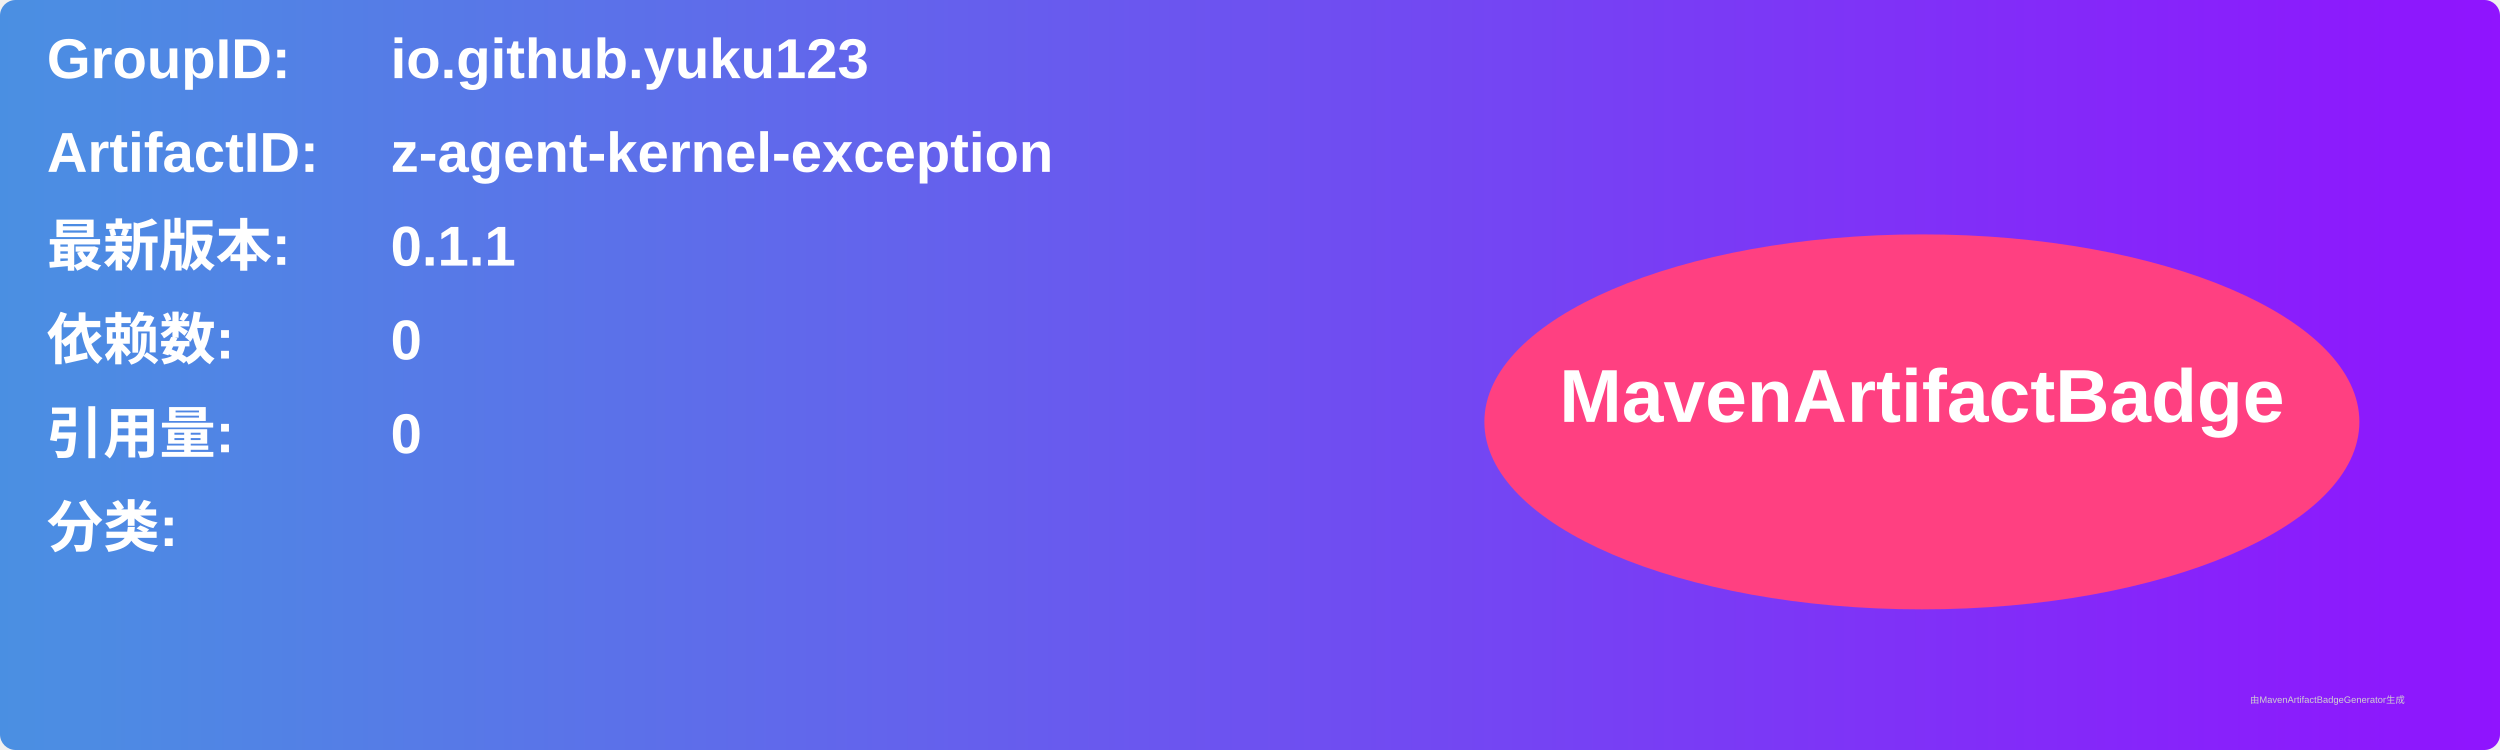
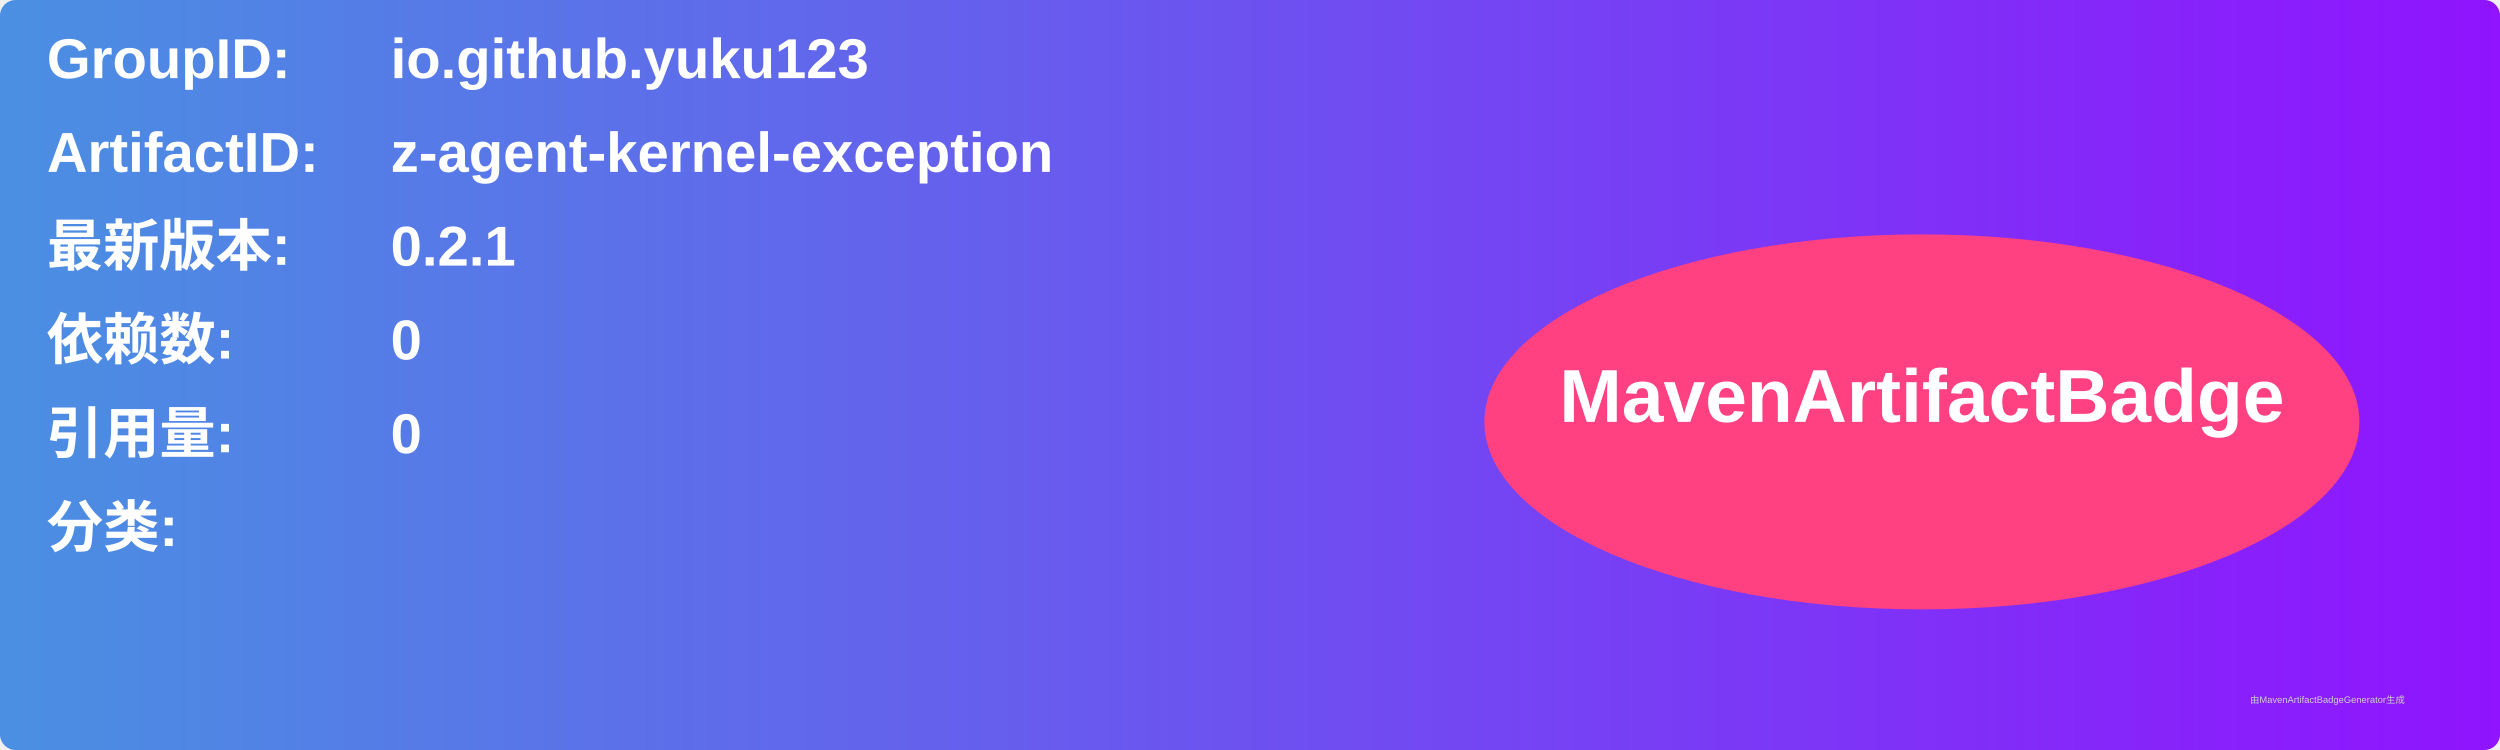
<svg xmlns="http://www.w3.org/2000/svg" width="800" height="240" viewBox="0 0 800 240">
  <linearGradient id="grad" x1="0%" y1="0%" x2="100%" y2="0%">
    <stop offset="0%" stop-color="#4a90e2" />
    <stop offset="100%" stop-color="#9013fe" />
  </linearGradient>
  <rect width="100%" height="100%" rx="5" ry="5" fill="url(#grad)" />
  <g transform="translate(15, 15)">
    <text x="0" y="10" font-family="Arial" font-size="18" fill="white" font-weight="bold" width="260">GroupID:</text>
    <text x="110" y="10" font-family="Arial" font-size="18" fill="white" font-weight="bold" width="460">io.github.yuku123</text>
    <text x="0" y="40" font-family="Arial" font-size="18" fill="white" font-weight="bold" width="260">ArtifactID:</text>
    <text x="110" y="40" font-family="Arial" font-size="18" fill="white" font-weight="bold" width="460">z-agent-kernel-exception</text>
    <text x="0" y="70" font-family="Arial" font-size="18" fill="white" font-weight="bold">最新版本:</text>
    <text x="110" y="70" font-family="Arial" font-size="18" fill="white" font-weight="bold">
-       <tspan font-weight="bold">0.1.1</tspan>
+       <tspan font-weight="bold">0.2.1</tspan>
    </text>
    <text x="0" y="100" font-family="Arial" font-size="18" fill="white" font-weight="bold">依赖数: </text>
    <text x="110" y="100" font-family="Arial" font-size="18" fill="white">
      <tspan font-weight="bold">0</tspan>
    </text>
    <text x="0" y="130" font-family="Arial" font-size="18" fill="white" font-weight="bold">引用量: </text>
    <text x="110" y="130" font-family="Arial" font-size="18" fill="white">
      <tspan font-weight="bold">0</tspan>
    </text>
    <text x="0" y="160" font-family="Arial" font-size="18" fill="white" font-weight="bold">分类:</text>
    <text x="10" y="190" font-family="Arial" font-size="10" fill="white">
      <tspan font-weight="bold" />
    </text>
    <ellipse cx="600" cy="120" rx="140" ry="60" fill="#ff4081" />
    <text x="600" y="120" text-anchor="middle" font-family="Arial" font-size="24" fill="white" font-weight="bold">MavenArtifactBadge</text>
  </g>
  <text x="720" y="225" font-family="Arial" font-size="3" fill="#d0d0d0">由MavenArtifactBadgeGenerator生成</text>
</svg>
